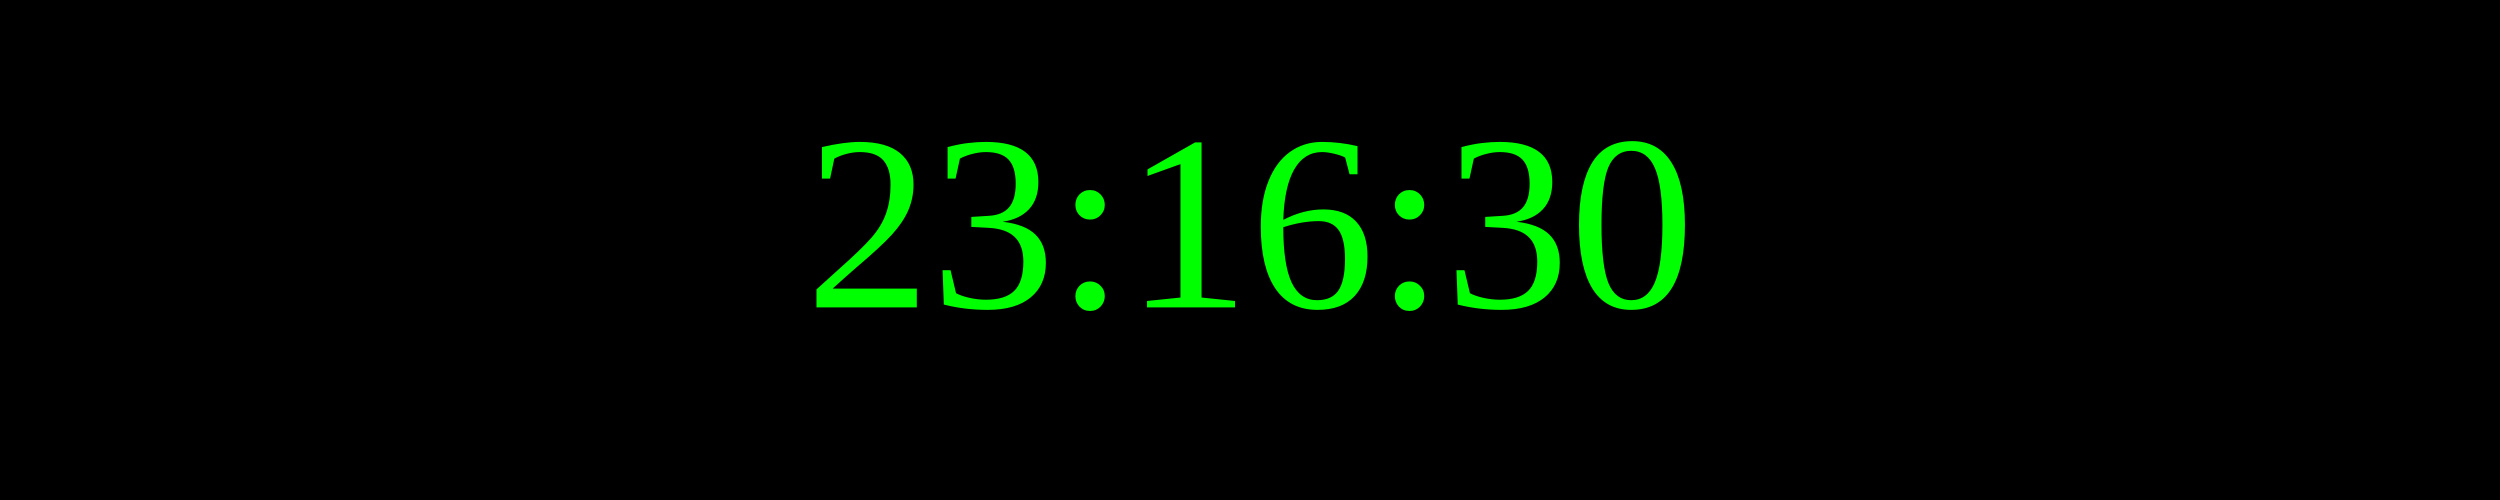
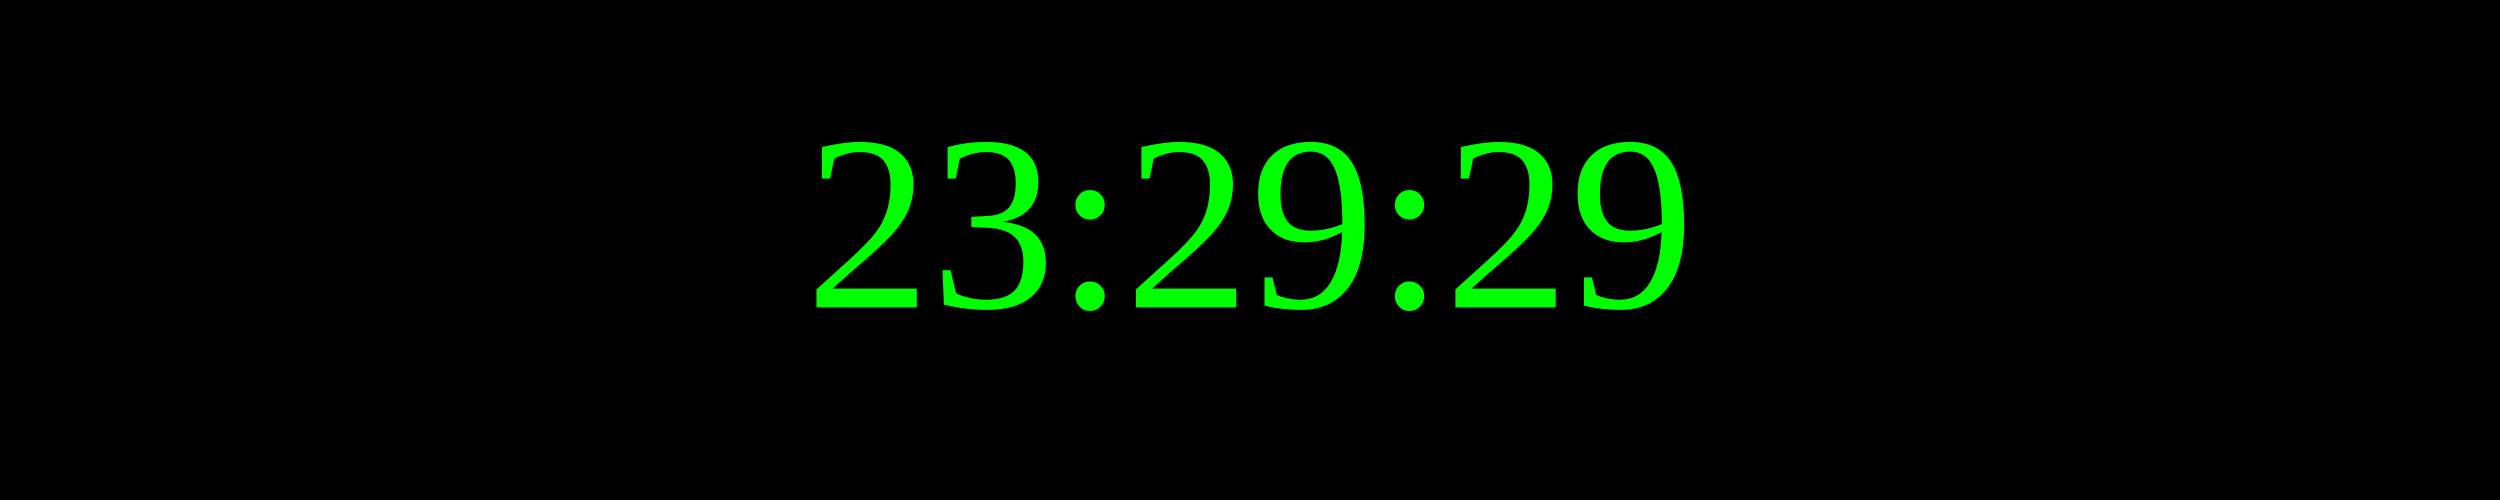
<svg xmlns="http://www.w3.org/2000/svg" width="250" height="50">
  <rect width="100%" height="100%" fill="black" />
  <text x="50%" y="50%" font-size="25" fill="lime" text-anchor="middle" dominant-baseline="middle">
- 23:16:30
+ 23:29:29
</text>
</svg>
